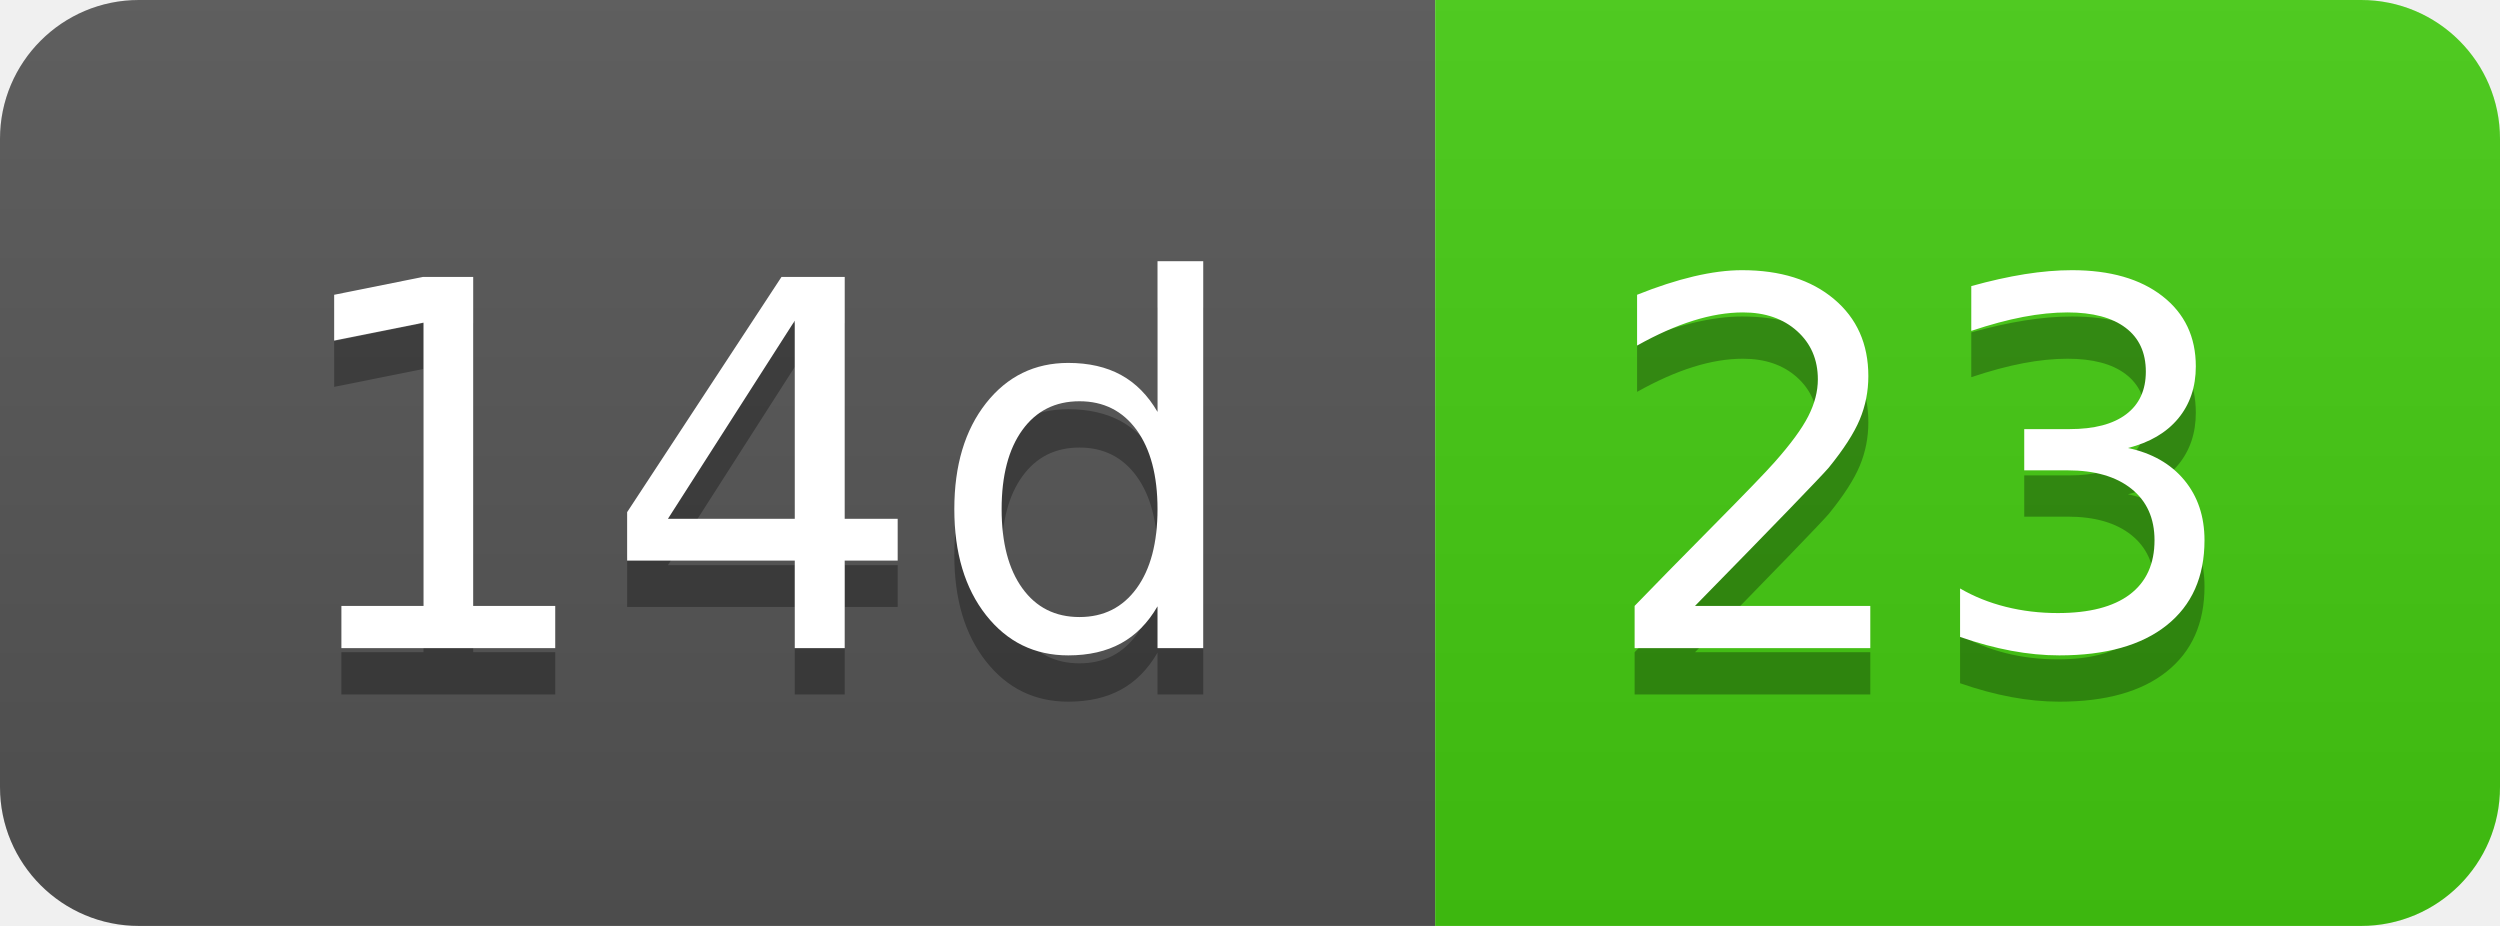
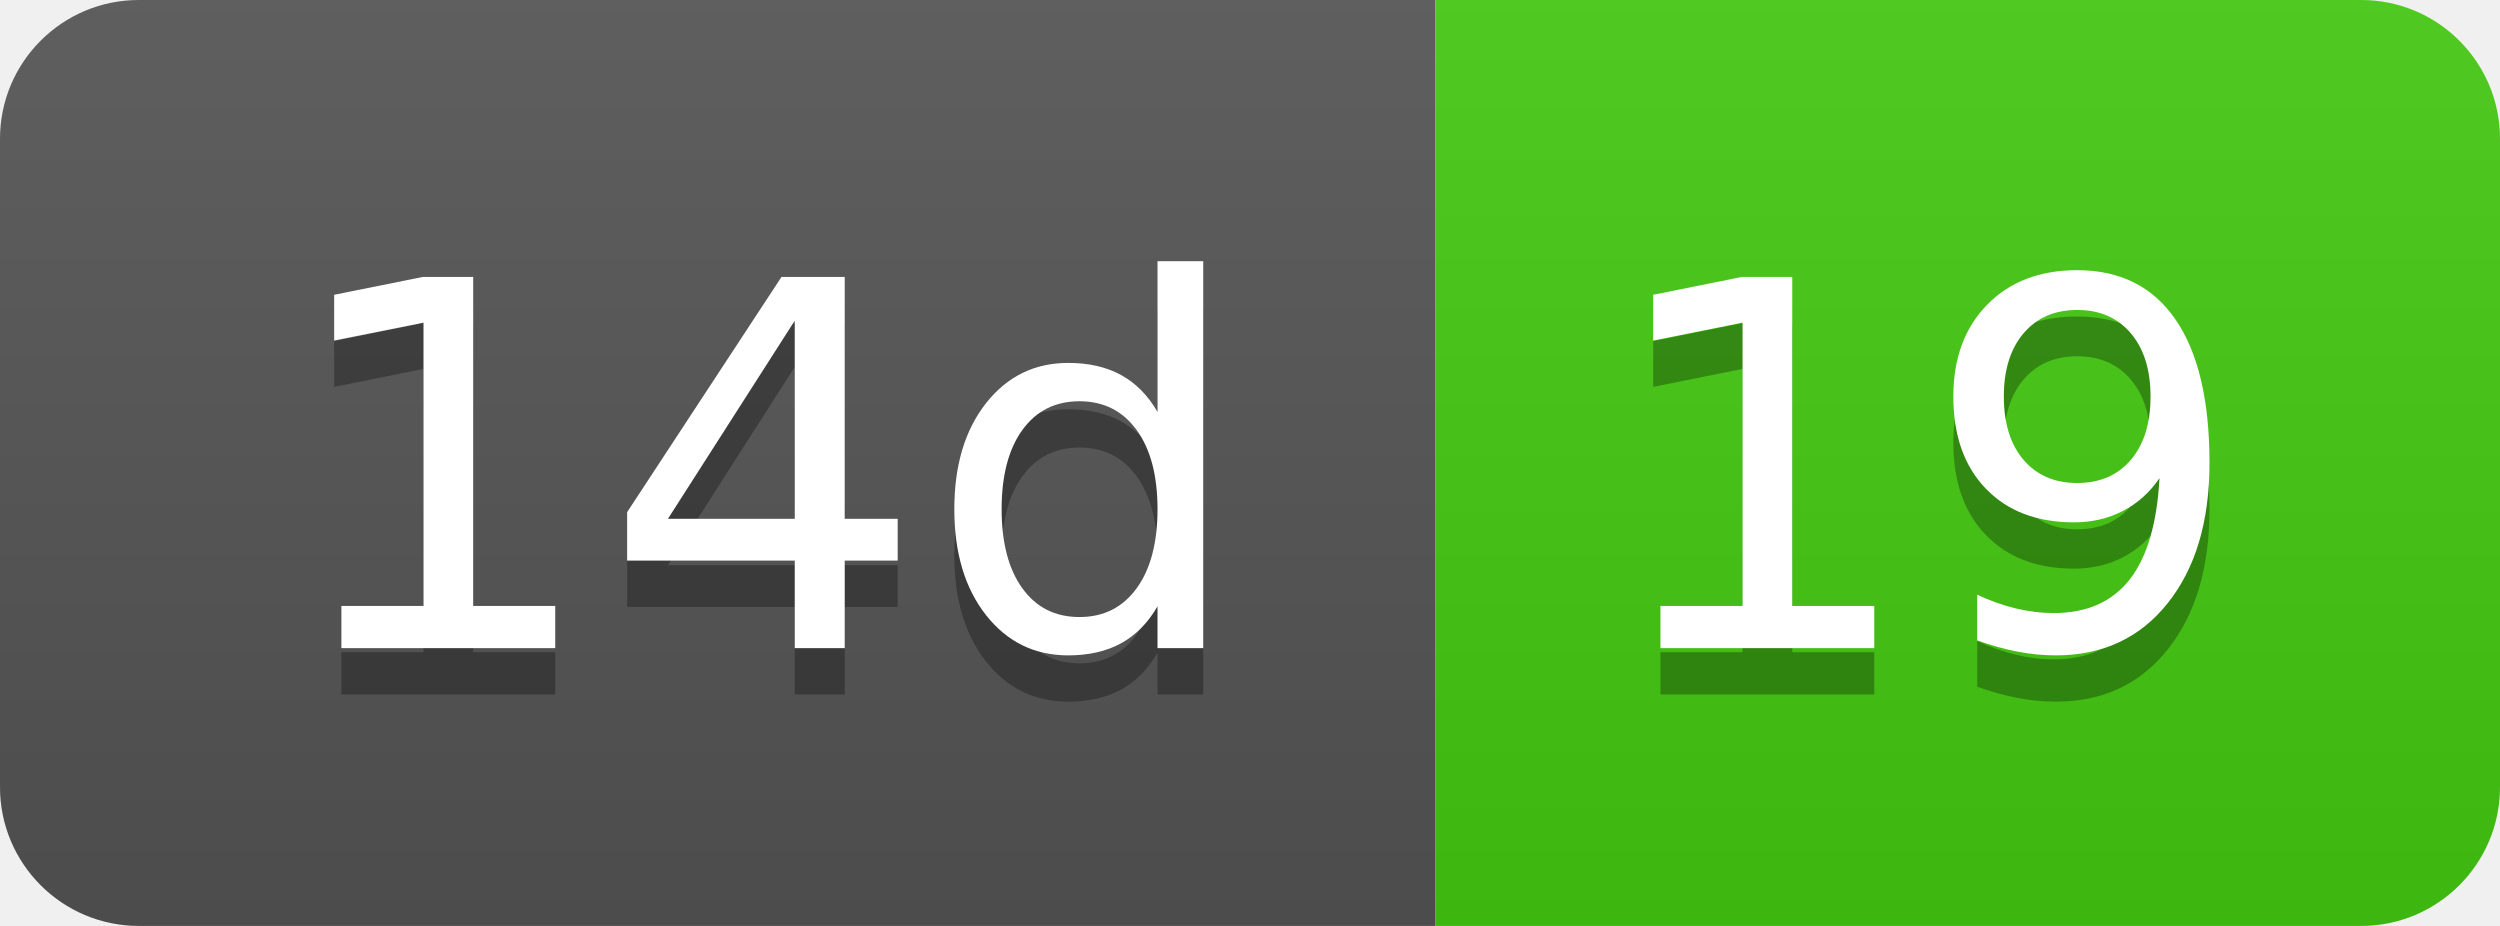
- <svg xmlns="http://www.w3.org/2000/svg" width="54" height="20" role="img" aria-label="14d: 23">
+ <svg xmlns="http://www.w3.org/2000/svg" width="54" height="20" role="img" aria-label="14d: 19">
  <linearGradient id="s" x2="0" y2="100%">
    <stop offset="0" stop-color="#bbb" stop-opacity=".1" />
    <stop offset="1" stop-opacity=".1" />
  </linearGradient>
  <clipPath id="r">
    <rect width="54" height="20" rx="3" fill="#fff" />
  </clipPath>
  <g clip-path="url(#r)">
    <rect width="31" height="20" fill="#555" />
    <rect x="31" width="23" height="20" fill="#4c1" />
    <rect width="54" height="20" fill="url(#s)" />
  </g>
  <g fill="#fff" text-anchor="middle" font-family="Verdana,Geneva,DejaVu Sans,sans-serif" text-rendering="geometricPrecision" font-size="110">
    <text aria-hidden="true" x="165" y="150" fill="#010101" fill-opacity=".3" transform="scale(.1)" textLength="210">14d</text>
    <text x="165" y="140" transform="scale(.1)" fill="#fff" textLength="210">14d</text>
-     <text aria-hidden="true" x="415" y="150" fill="#010101" fill-opacity=".3" transform="scale(.1)" textLength="130">23</text>
-     <text x="415" y="140" transform="scale(.1)" fill="#fff" textLength="130">23</text>
+     <text aria-hidden="true" x="415" y="150" fill="#010101" fill-opacity=".3" transform="scale(.1)" textLength="130">19</text>
+     <text x="415" y="140" transform="scale(.1)" fill="#fff" textLength="130">19</text>
  </g>
</svg>
